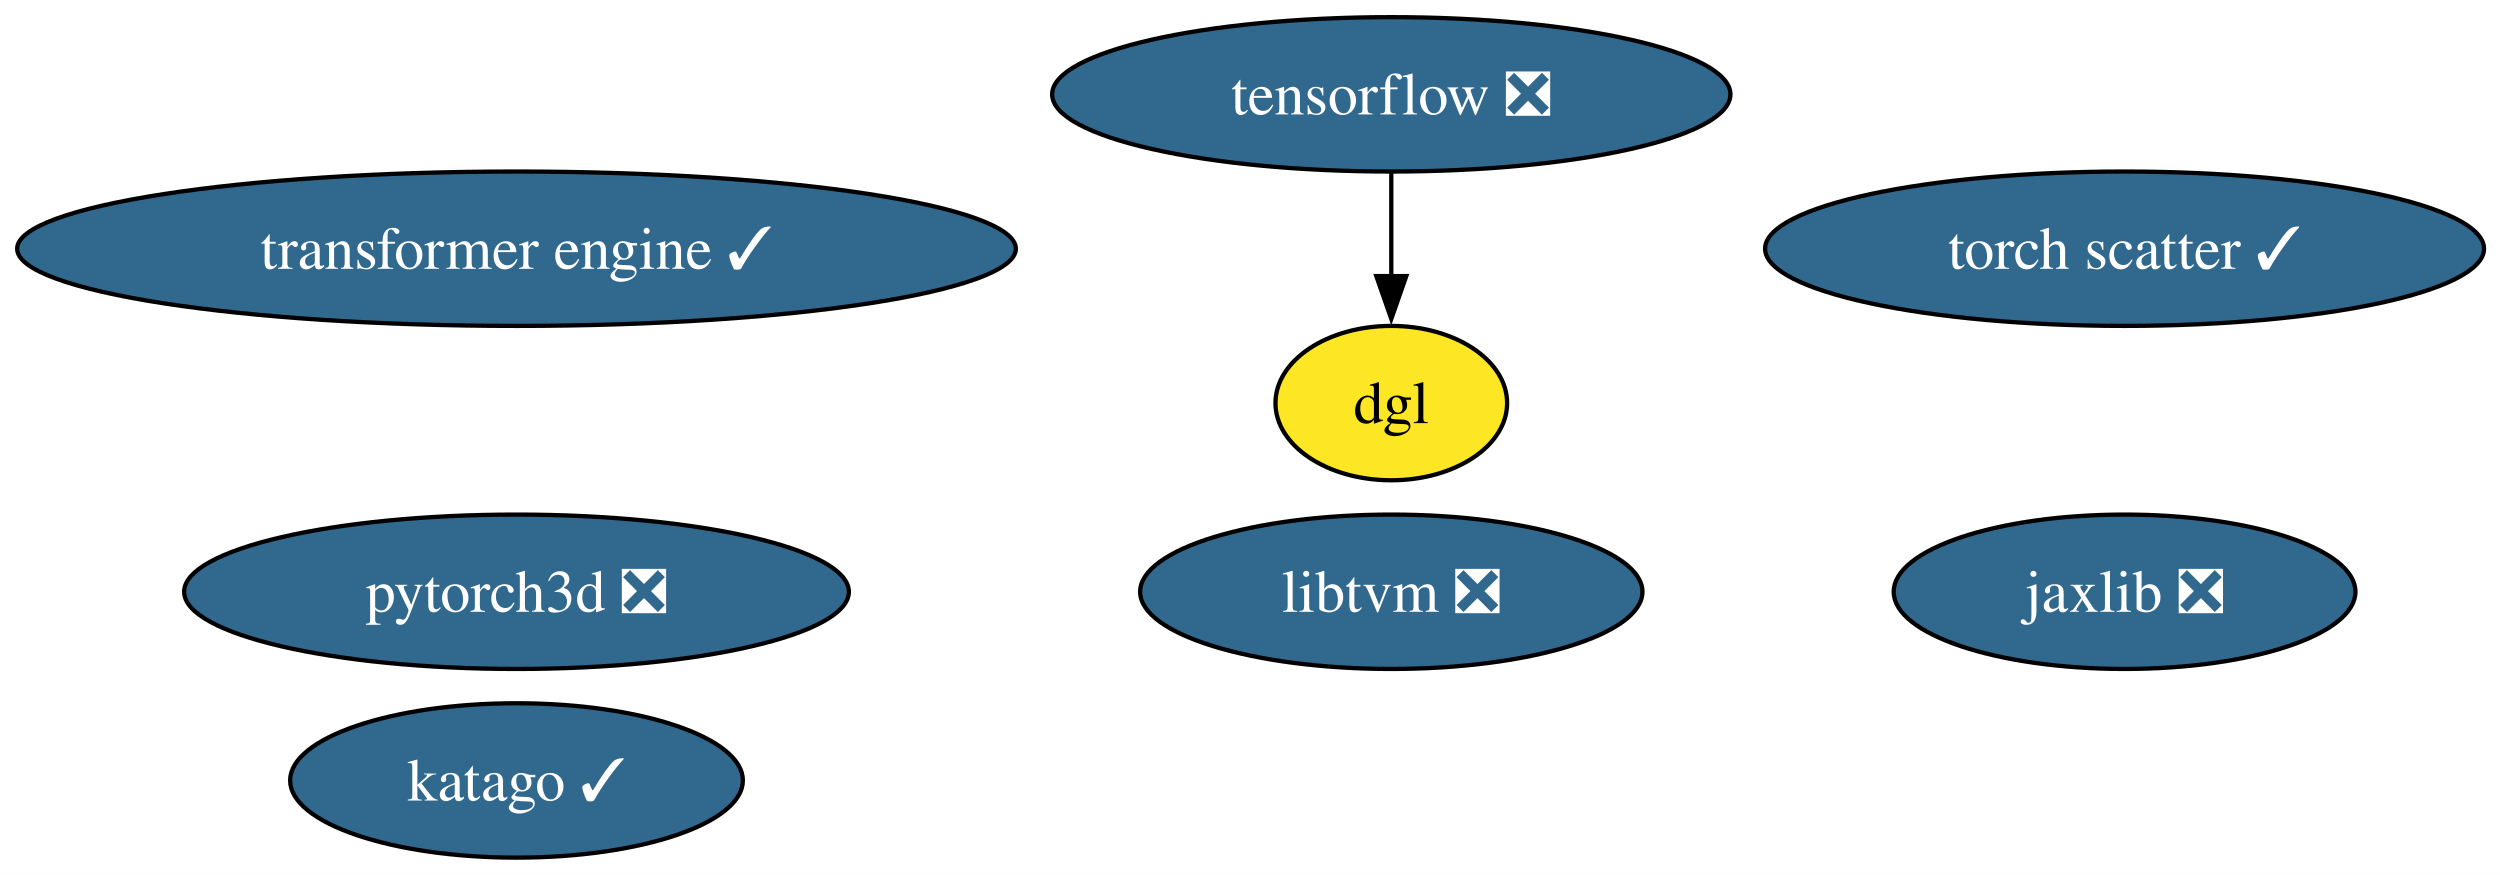
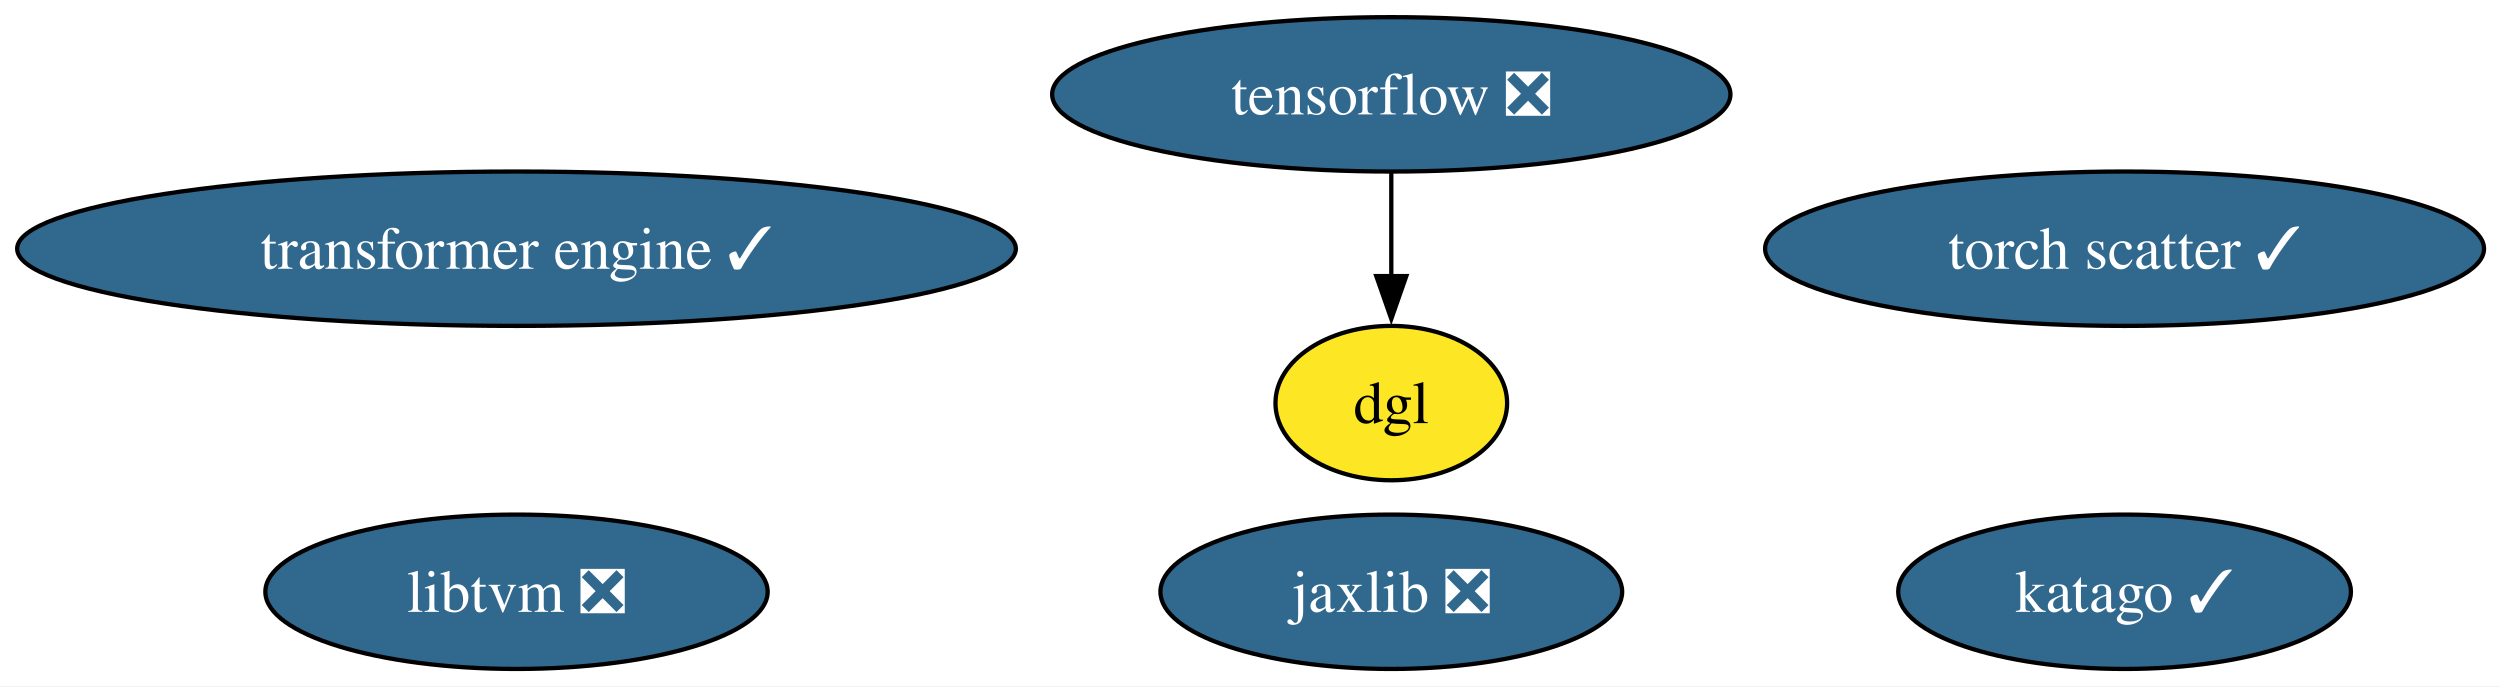
- <svg xmlns="http://www.w3.org/2000/svg" xmlns:xlink="http://www.w3.org/1999/xlink" width="583pt" height="204pt" viewBox="0.00 0.00 583.00 204.00">
-   <g id="graph0" class="graph" transform="scale(1 1) rotate(0) translate(4 200)">
-     <polygon fill="white" stroke="none" points="-4,4 -4,-200 579.27,-200 579.27,4 -4,4" />
+ <svg xmlns="http://www.w3.org/2000/svg" xmlns:xlink="http://www.w3.org/1999/xlink" width="583pt" height="160pt" viewBox="0.00 0.00 583.00 160.00">
+   <g id="graph0" class="graph" transform="scale(1 1) rotate(0) translate(4 156)">
+     <polygon fill="white" stroke="none" points="-4,4 -4,-156 579.27,-156 579.27,4 -4,4" />
    <g id="node1" class="node">
      <g id="a_node1">
        <a xlink:href="https://github.com/conda-forge/tensorflow-feedstock/pull/461" xlink:title="tensorflow ❎">
-           <ellipse fill="#31688e" stroke="black" cx="320.45" cy="-178" rx="79.09" ry="18" />
-           <text xml:space="preserve" text-anchor="middle" x="320.45" y="-173.32" font-family="Times,serif" font-size="14.00" fill="white">tensorflow ❎</text>
+           <ellipse fill="#31688e" stroke="black" cx="320.45" cy="-134" rx="79.09" ry="18" />
+           <text xml:space="preserve" text-anchor="middle" x="320.45" y="-129.32" font-family="Times,serif" font-size="14.00" fill="white">tensorflow ❎</text>
        </a>
      </g>
    </g>
-     <g id="node7" class="node">
-       <g id="a_node7">
+     <g id="node6" class="node">
+       <g id="a_node6">
        <a xlink:href="https://github.com/conda-forge/dgl-feedstock" xlink:title="dgl">
-           <ellipse fill="#fde725" stroke="black" cx="320.45" cy="-106" rx="27.01" ry="18" />
-           <text xml:space="preserve" text-anchor="middle" x="320.45" y="-101.33" font-family="Times,serif" font-size="14.00">dgl</text>
+           <ellipse fill="#fde725" stroke="black" cx="320.45" cy="-62" rx="27.01" ry="18" />
+           <text xml:space="preserve" text-anchor="middle" x="320.45" y="-57.33" font-family="Times,serif" font-size="14.00">dgl</text>
        </a>
      </g>
    </g>
    <g id="edge1" class="edge">
-       <path fill="none" stroke="black" d="M320.45,-159.7C320.45,-152.41 320.45,-143.73 320.45,-135.54" />
-       <polygon fill="black" stroke="black" points="323.95,-135.62 320.45,-125.62 316.95,-135.62 323.95,-135.62" />
+       <path fill="none" stroke="black" d="M320.45,-115.7C320.45,-108.41 320.45,-99.73 320.45,-91.54" />
+       <polygon fill="black" stroke="black" points="323.95,-91.62 320.45,-81.62 316.95,-91.62 323.95,-91.62" />
    </g>
    <g id="node2" class="node">
      <g id="a_node2">
        <a xlink:href="https://github.com/conda-forge/jaxlib-feedstock/pull/331" xlink:title="jaxlib ❎">
-           <ellipse fill="#31688e" stroke="black" cx="491.45" cy="-62" rx="53.84" ry="18" />
-           <text xml:space="preserve" text-anchor="middle" x="491.45" y="-57.33" font-family="Times,serif" font-size="14.00" fill="white">jaxlib ❎</text>
+           <ellipse fill="#31688e" stroke="black" cx="320.45" cy="-18" rx="53.84" ry="18" />
+           <text xml:space="preserve" text-anchor="middle" x="320.45" y="-13.32" font-family="Times,serif" font-size="14.00" fill="white">jaxlib ❎</text>
        </a>
      </g>
    </g>
    <g id="node3" class="node">
      <g id="a_node3">
        <a xlink:href="https://github.com/conda-forge/libtvm-feedstock/pull/43" xlink:title="libtvm ❎">
-           <ellipse fill="#31688e" stroke="black" cx="320.45" cy="-62" rx="58.57" ry="18" />
-           <text xml:space="preserve" text-anchor="middle" x="320.45" y="-57.33" font-family="Times,serif" font-size="14.00" fill="white">libtvm ❎</text>
+           <ellipse fill="#31688e" stroke="black" cx="116.45" cy="-18" rx="58.57" ry="18" />
+           <text xml:space="preserve" text-anchor="middle" x="116.45" y="-13.32" font-family="Times,serif" font-size="14.00" fill="white">libtvm ❎</text>
        </a>
      </g>
    </g>
    <g id="node4" class="node">
      <g id="a_node4">
        <a xlink:href="https://github.com/conda-forge/torch-scatter-feedstock/pull/46" xlink:title="torch scatter ✓">
-           <ellipse fill="#31688e" stroke="black" cx="491.45" cy="-142" rx="83.83" ry="18" />
-           <text xml:space="preserve" text-anchor="middle" x="491.45" y="-137.32" font-family="Times,serif" font-size="14.00" fill="white">torch scatter ✓</text>
+           <ellipse fill="#31688e" stroke="black" cx="491.45" cy="-98" rx="83.83" ry="18" />
+           <text xml:space="preserve" text-anchor="middle" x="491.45" y="-93.33" font-family="Times,serif" font-size="14.00" fill="white">torch scatter ✓</text>
        </a>
      </g>
    </g>
    <g id="node5" class="node">
      <g id="a_node5">
        <a xlink:href="https://github.com/conda-forge/katago-feedstock/pull/27" xlink:title="katago ✓">
-           <ellipse fill="#31688e" stroke="black" cx="116.45" cy="-18" rx="52.79" ry="18" />
-           <text xml:space="preserve" text-anchor="middle" x="116.45" y="-13.32" font-family="Times,serif" font-size="14.00" fill="white">katago ✓</text>
+           <ellipse fill="#31688e" stroke="black" cx="491.45" cy="-18" rx="52.79" ry="18" />
+           <text xml:space="preserve" text-anchor="middle" x="491.45" y="-13.32" font-family="Times,serif" font-size="14.00" fill="white">katago ✓</text>
        </a>
      </g>
    </g>
-     <g id="node6" class="node">
-       <g id="a_node6">
-         <a xlink:href="https://github.com/conda-forge/pytorch3d-feedstock/pull/30" xlink:title="pytorch3d ❎">
-           <ellipse fill="#31688e" stroke="black" cx="116.45" cy="-62" rx="77.51" ry="18" />
-           <text xml:space="preserve" text-anchor="middle" x="116.45" y="-57.33" font-family="Times,serif" font-size="14.00" fill="white">pytorch3d ❎</text>
-         </a>
-       </g>
-     </g>
-     <g id="node8" class="node">
-       <g id="a_node8">
+     <g id="node7" class="node">
+       <g id="a_node7">
        <a xlink:href="https://github.com/conda-forge/transformer-engine-feedstock/pull/19" xlink:title="transformer engine ✓">
-           <ellipse fill="#31688e" stroke="black" cx="116.45" cy="-142" rx="116.45" ry="18" />
-           <text xml:space="preserve" text-anchor="middle" x="116.45" y="-137.32" font-family="Times,serif" font-size="14.00" fill="white">transformer engine ✓</text>
+           <ellipse fill="#31688e" stroke="black" cx="116.45" cy="-98" rx="116.45" ry="18" />
+           <text xml:space="preserve" text-anchor="middle" x="116.45" y="-93.33" font-family="Times,serif" font-size="14.00" fill="white">transformer engine ✓</text>
        </a>
      </g>
    </g>
  </g>
</svg>
